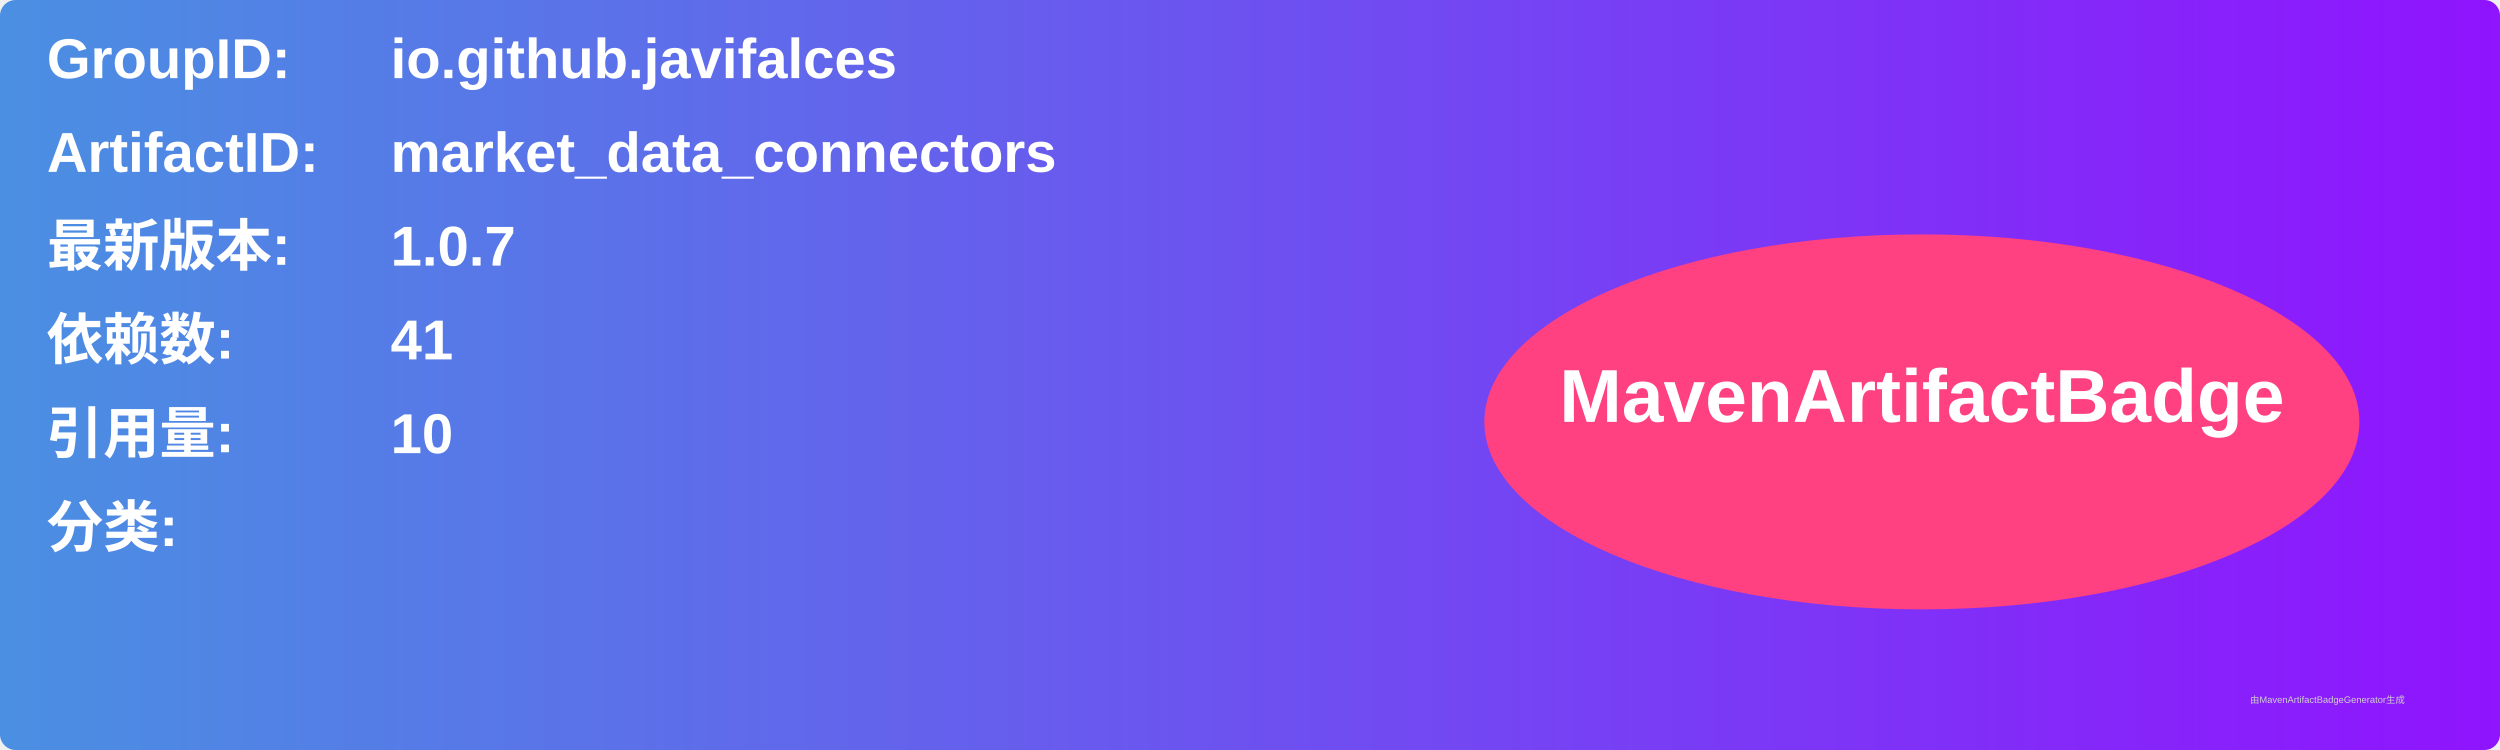
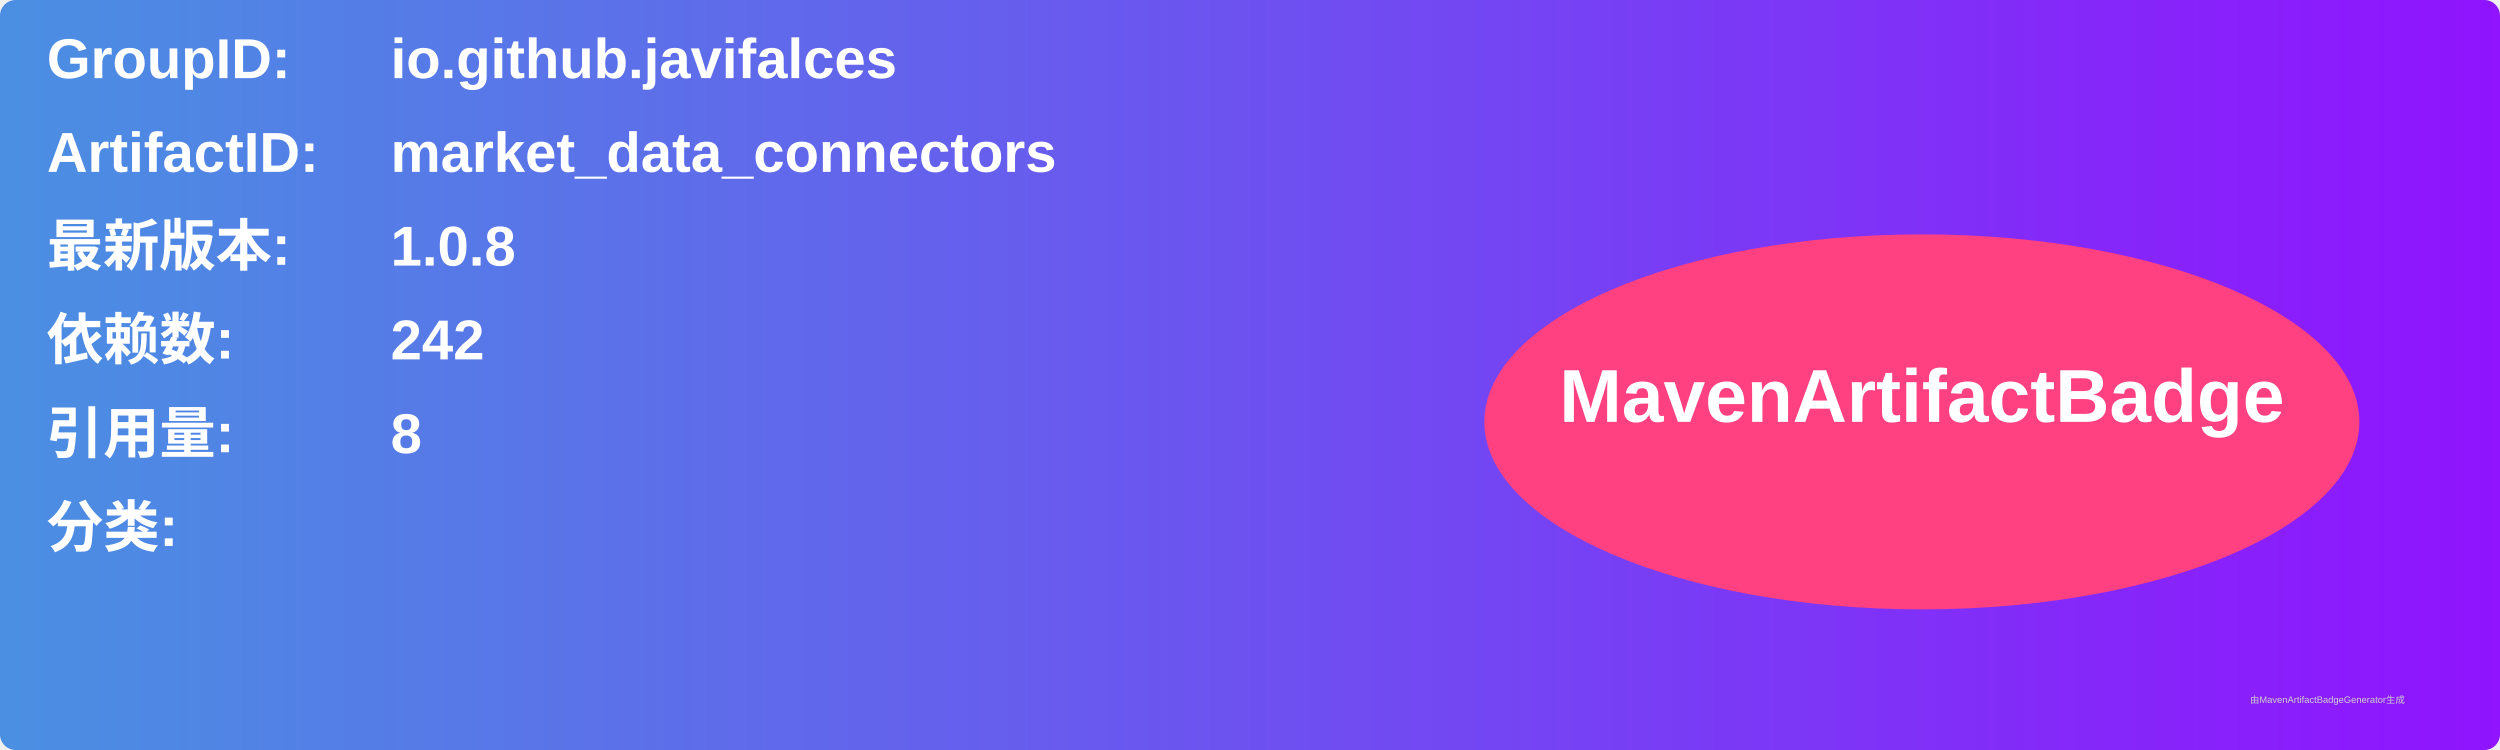
<svg xmlns="http://www.w3.org/2000/svg" width="800" height="240" viewBox="0 0 800 240">
  <linearGradient id="grad" x1="0%" y1="0%" x2="100%" y2="0%">
    <stop offset="0%" stop-color="#4a90e2" />
    <stop offset="100%" stop-color="#9013fe" />
  </linearGradient>
  <rect width="100%" height="100%" rx="5" ry="5" fill="url(#grad)" />
  <g transform="translate(15, 15)">
    <text x="0" y="10" font-family="Arial" font-size="18" fill="white" font-weight="bold" width="260">GroupID:</text>
    <text x="110" y="10" font-family="Arial" font-size="18" fill="white" font-weight="bold" width="460">io.github.javifalces</text>
    <text x="0" y="40" font-family="Arial" font-size="18" fill="white" font-weight="bold" width="260">ArtifactID:</text>
    <text x="110" y="40" font-family="Arial" font-size="18" fill="white" font-weight="bold" width="460">market_data_connectors</text>
    <text x="0" y="70" font-family="Arial" font-size="18" fill="white" font-weight="bold">最新版本:</text>
    <text x="110" y="70" font-family="Arial" font-size="18" fill="white" font-weight="bold">
-       <tspan font-weight="bold">1.0.7</tspan>
+       <tspan font-weight="bold">1.0.8</tspan>
    </text>
    <text x="0" y="100" font-family="Arial" font-size="18" fill="white" font-weight="bold">依赖数: </text>
    <text x="110" y="100" font-family="Arial" font-size="18" fill="white">
-       <tspan font-weight="bold">41</tspan>
+       <tspan font-weight="bold">242</tspan>
    </text>
    <text x="0" y="130" font-family="Arial" font-size="18" fill="white" font-weight="bold">引用量: </text>
    <text x="110" y="130" font-family="Arial" font-size="18" fill="white">
-       <tspan font-weight="bold">10</tspan>
+       <tspan font-weight="bold">8</tspan>
    </text>
    <text x="0" y="160" font-family="Arial" font-size="18" fill="white" font-weight="bold">分类:</text>
    <text x="10" y="190" font-family="Arial" font-size="10" fill="white">
      <tspan font-weight="bold" />
    </text>
    <ellipse cx="600" cy="120" rx="140" ry="60" fill="#ff4081" />
    <text x="600" y="120" text-anchor="middle" font-family="Arial" font-size="24" fill="white" font-weight="bold">MavenArtifactBadge</text>
  </g>
  <text x="720" y="225" font-family="Arial" font-size="3" fill="#d0d0d0">由MavenArtifactBadgeGenerator生成</text>
</svg>
